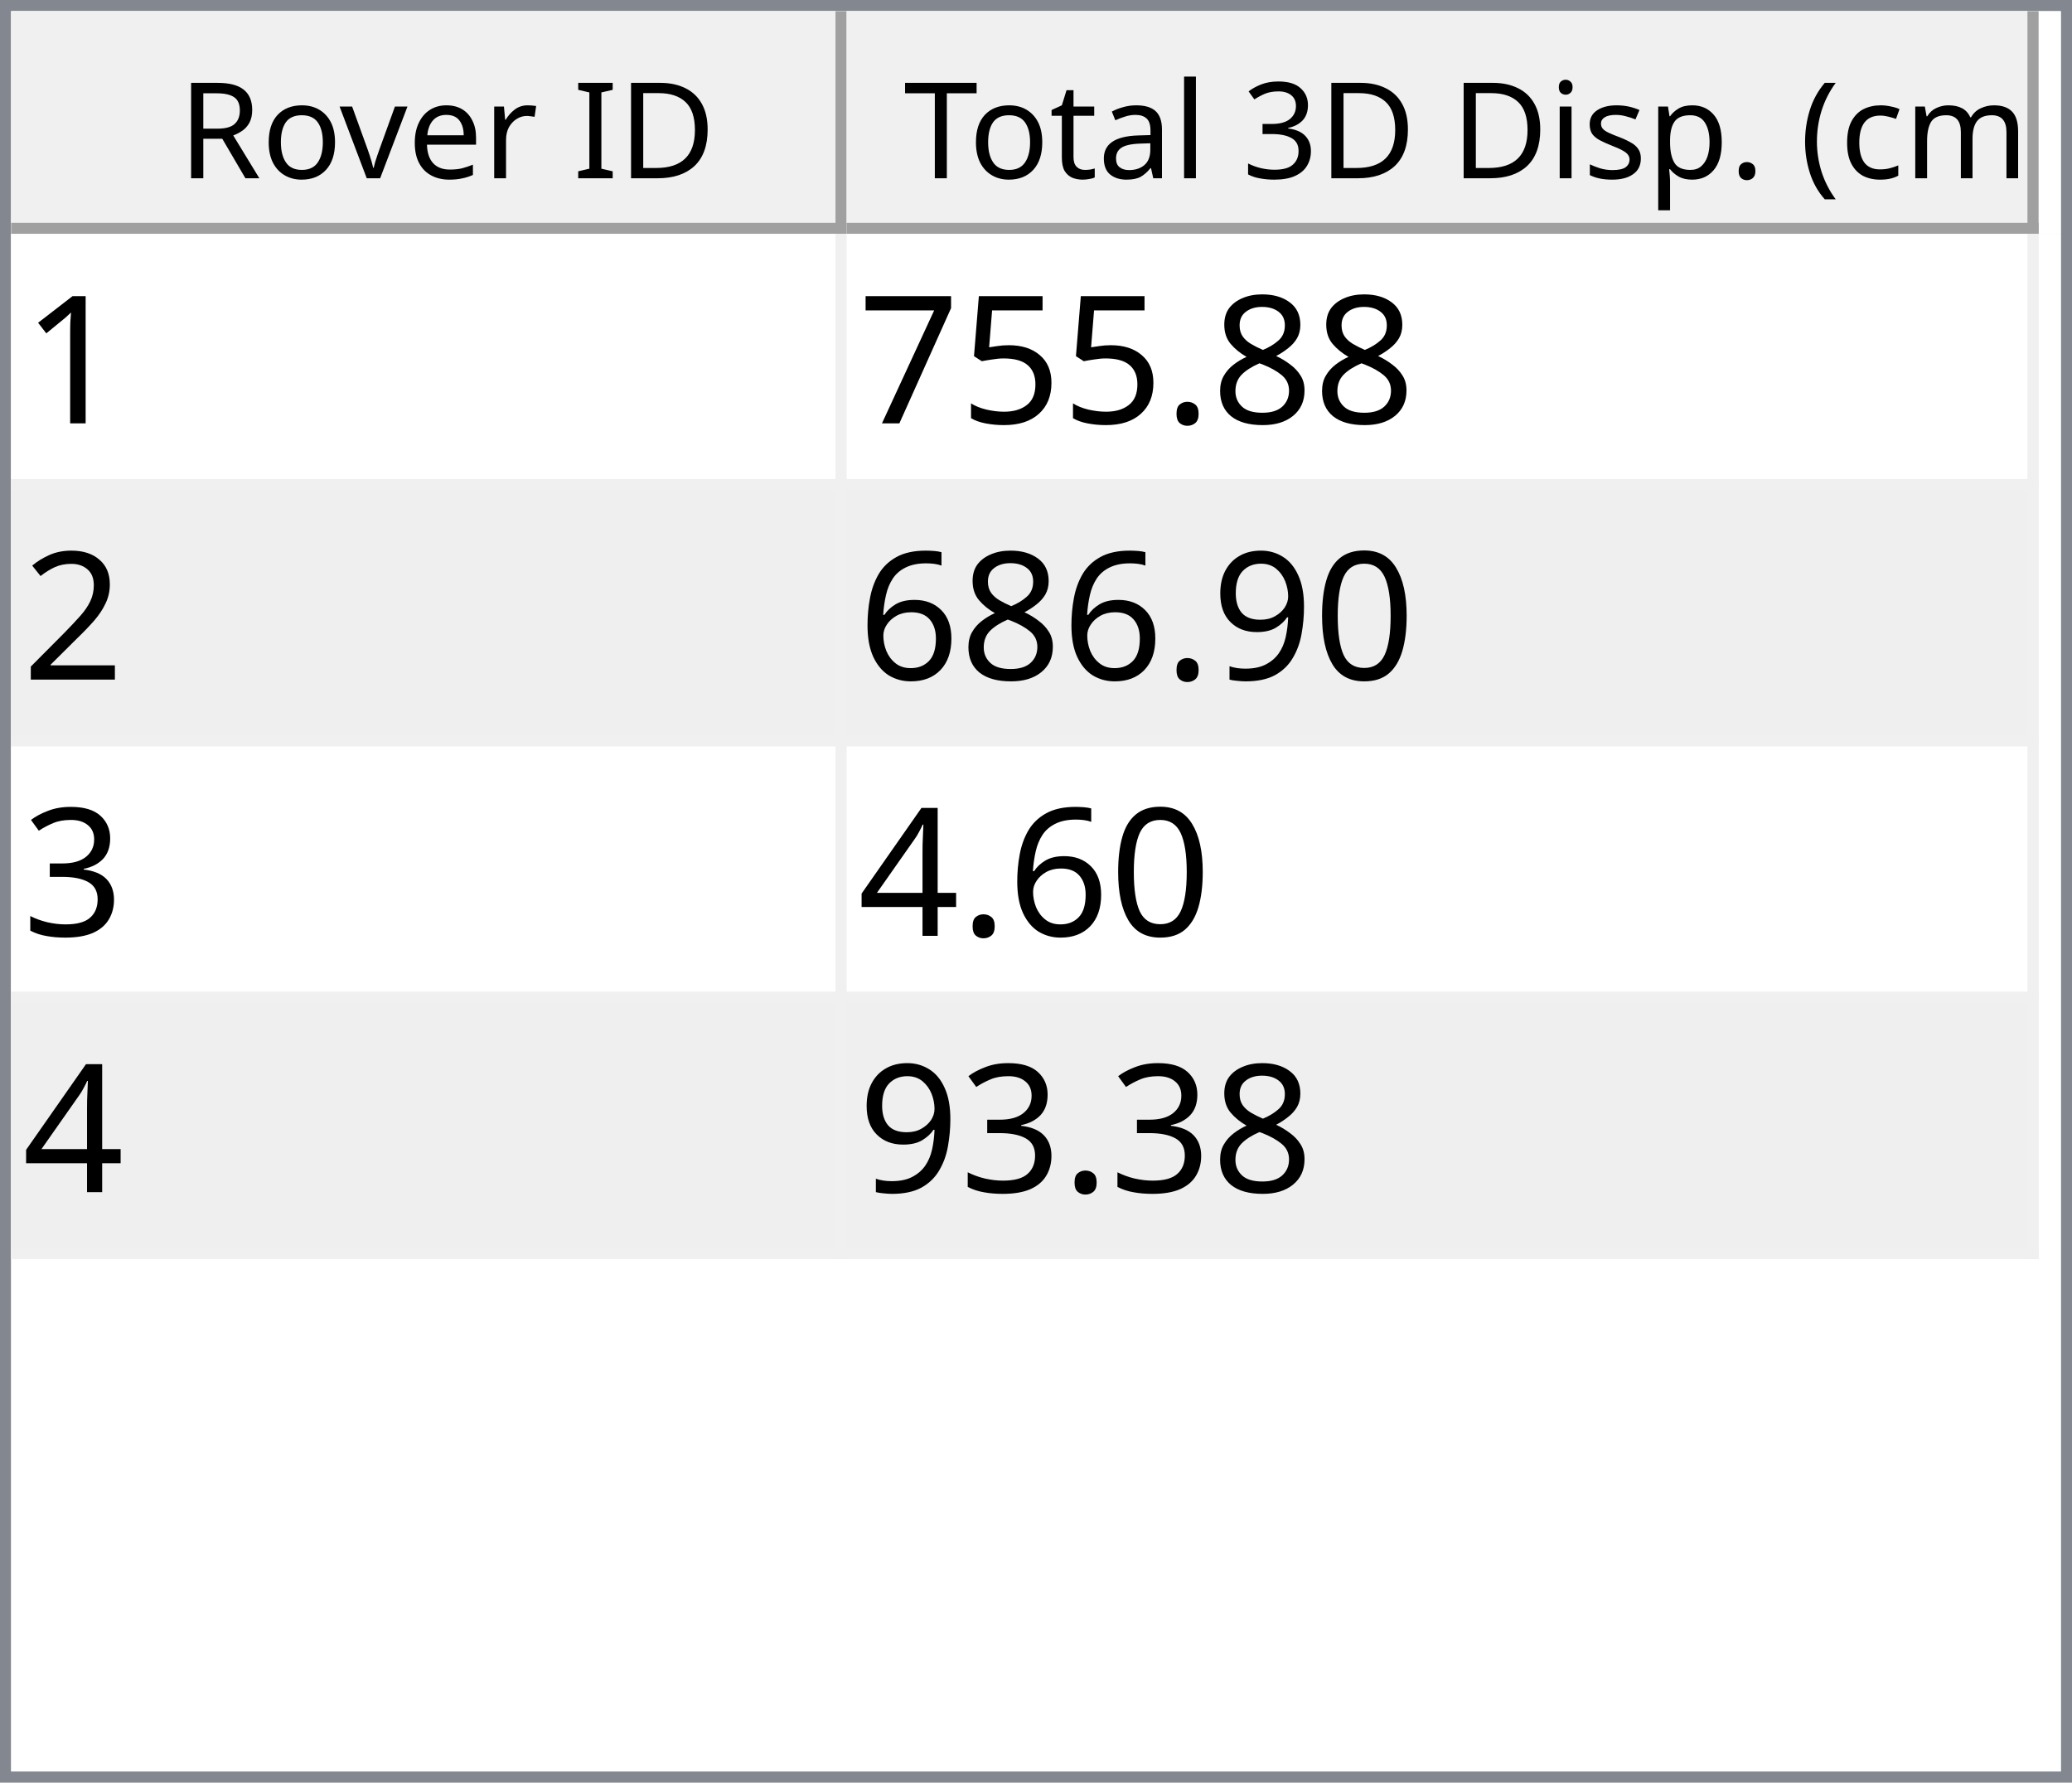
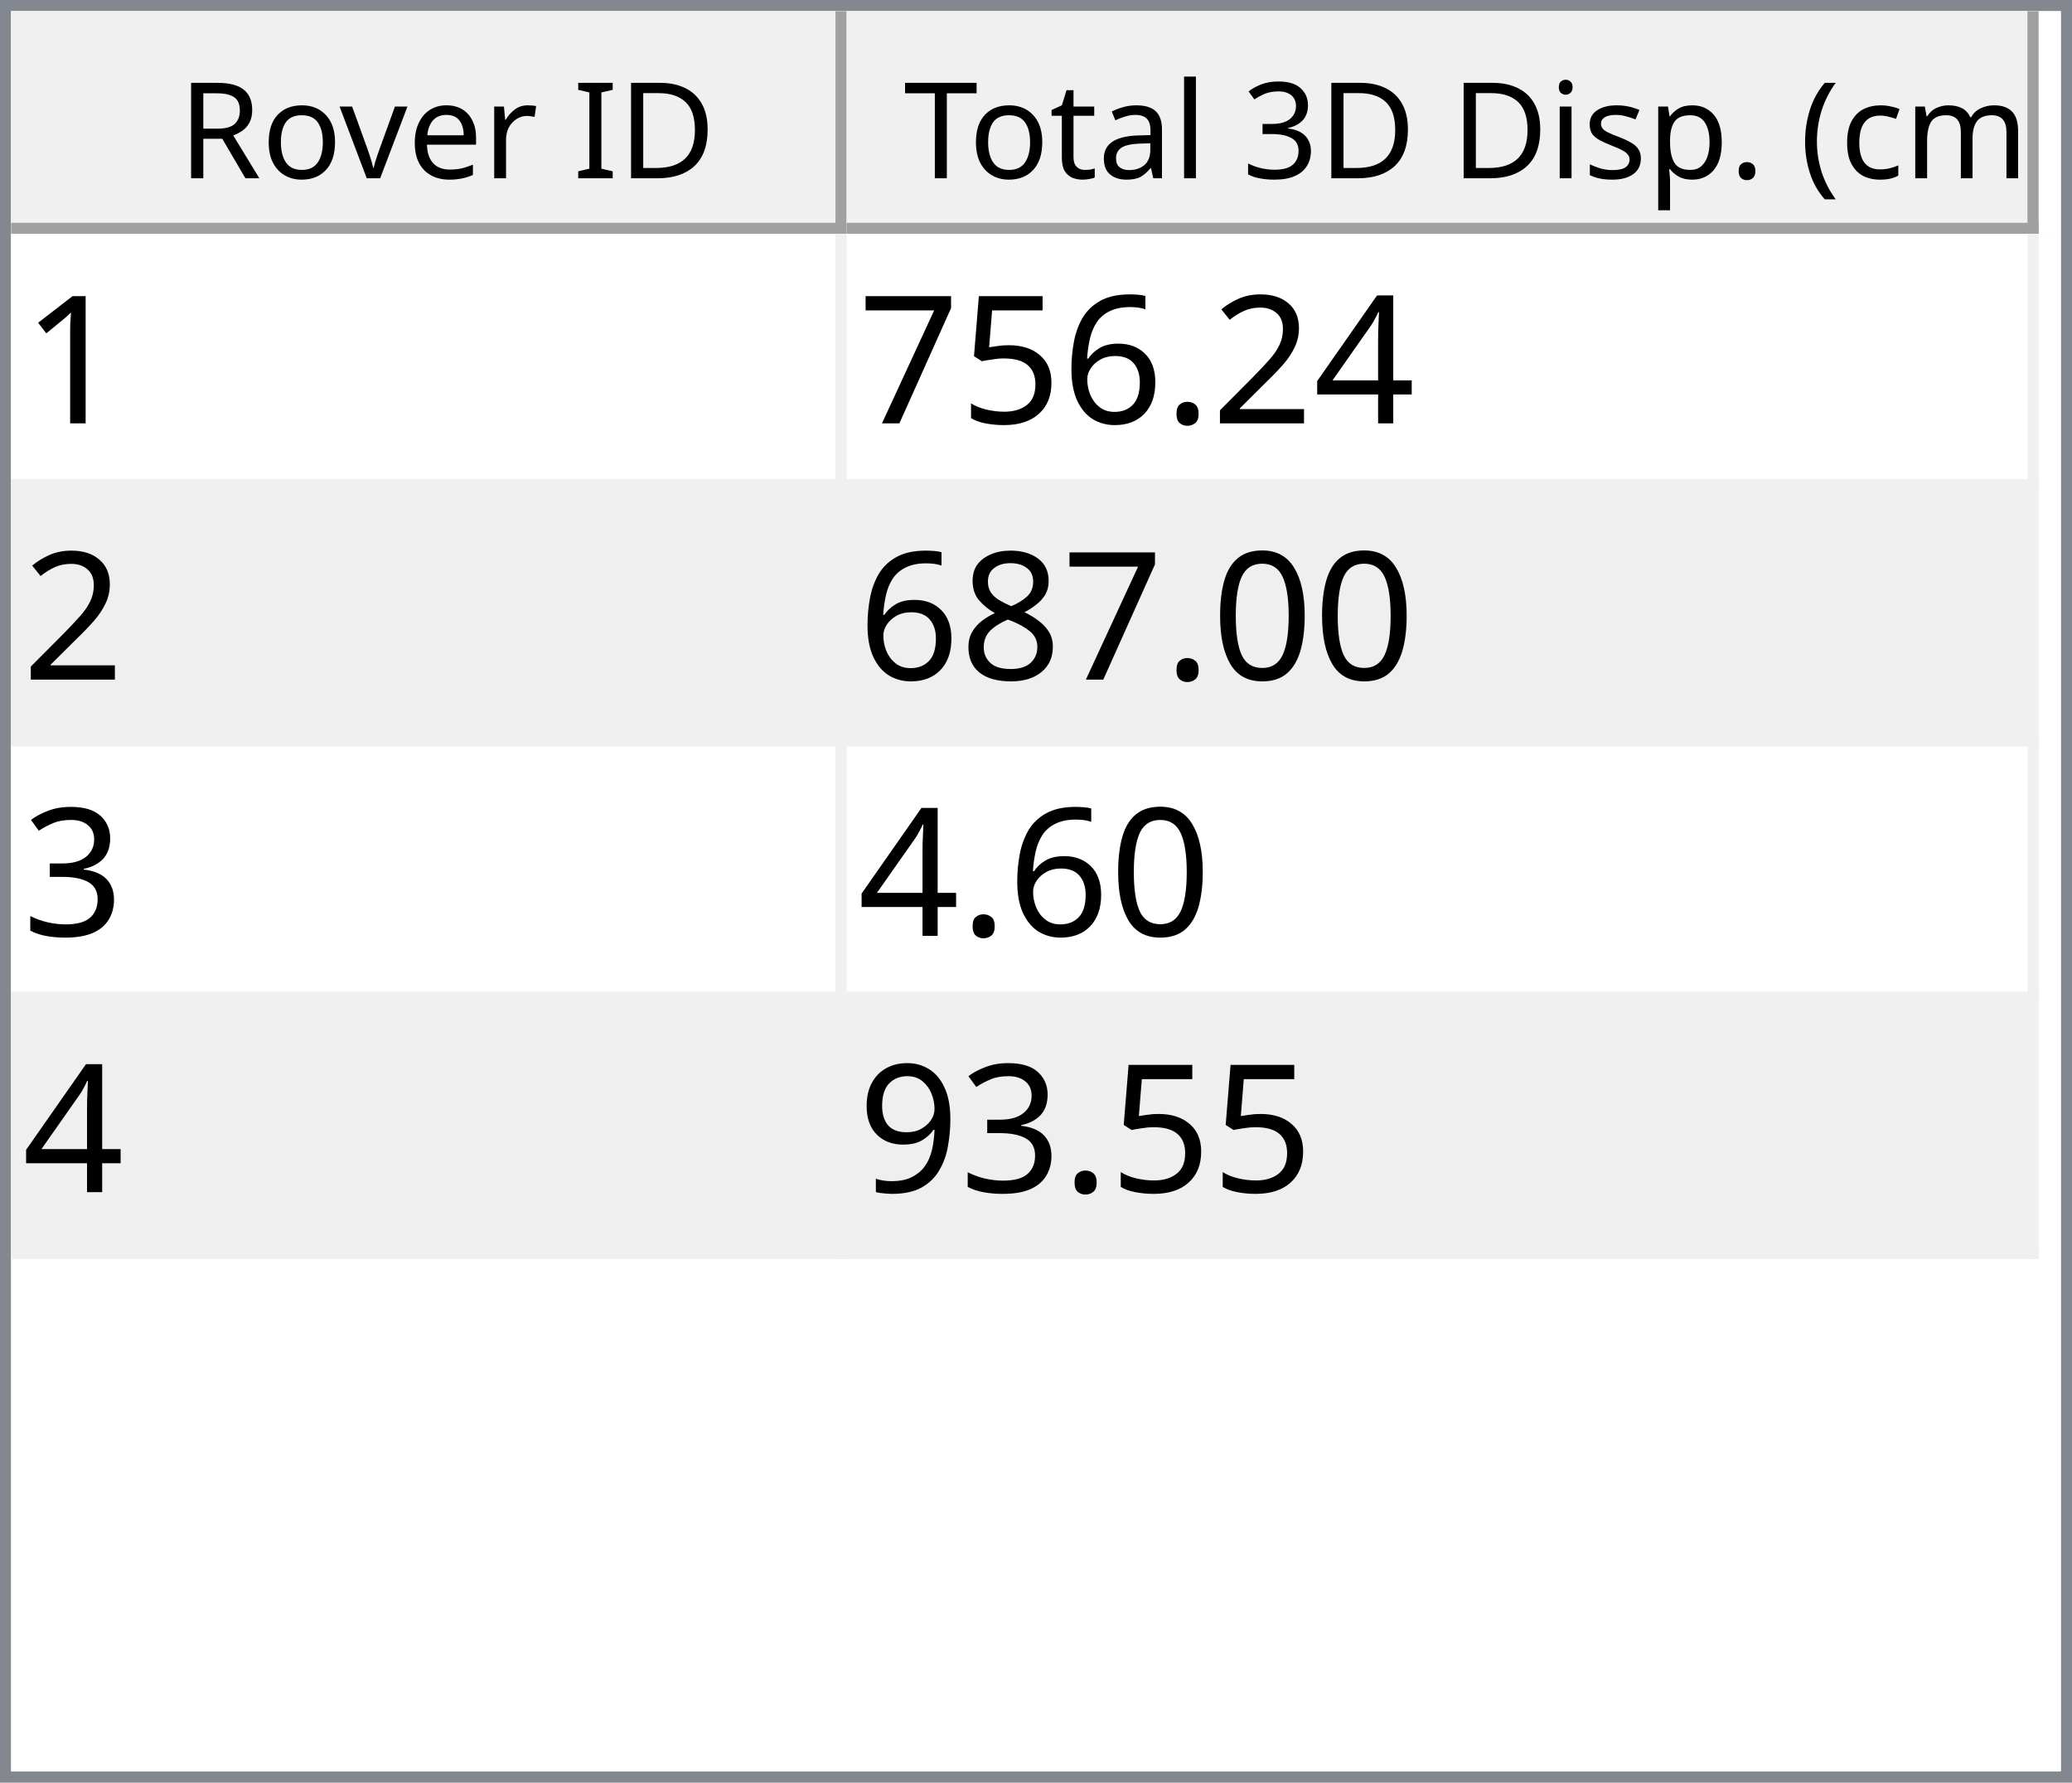
<svg xmlns="http://www.w3.org/2000/svg" style="fill-opacity:1; color-rendering:auto; color-interpolation:auto; text-rendering:auto; stroke:black; stroke-linecap:square; stroke-miterlimit:10; shape-rendering:auto; stroke-opacity:1; fill:black; stroke-dasharray:none; font-weight:normal; stroke-width:1; font-family:'Dialog'; font-style:normal; stroke-linejoin:miter; font-size:12px; stroke-dashoffset:0; image-rendering:auto;" width="186" height="160">
  <defs id="genericDefs" />
  <g>
    <defs id="defs1">
      <clipPath clipPathUnits="userSpaceOnUse" id="clipPath1">
        <path d="M0 0 L186 0 L186 160 L0 160 L0 0 Z" />
      </clipPath>
      <clipPath clipPathUnits="userSpaceOnUse" id="clipPath2">
        <path d="M0 0 L0 160 L186 160 L186 0 Z" />
      </clipPath>
      <clipPath clipPathUnits="userSpaceOnUse" id="clipPath3">
        <path d="M0 0 L0 20 L184 20 L184 0 Z" />
      </clipPath>
      <clipPath clipPathUnits="userSpaceOnUse" id="clipPath4">
        <path d="M0 0 L0 20 L75 20 L75 0 Z" />
      </clipPath>
      <clipPath clipPathUnits="userSpaceOnUse" id="clipPath5">
        <path d="M1 1 L1 19 L74 19 L74 1 Z" />
      </clipPath>
      <clipPath clipPathUnits="userSpaceOnUse" id="clipPath6">
        <path d="M0 0 L0 18 L73 18 L73 0 Z" />
      </clipPath>
      <clipPath clipPathUnits="userSpaceOnUse" id="clipPath7">
        <path d="M-0.5 -0.5 L-0.5 19.5 L74.5 19.5 L74.5 -0.5 Z" />
      </clipPath>
      <clipPath clipPathUnits="userSpaceOnUse" id="clipPath8">
        <path d="M0 0 L0 20 L107 20 L107 0 Z" />
      </clipPath>
      <clipPath clipPathUnits="userSpaceOnUse" id="clipPath9">
        <path d="M1 1 L1 19 L106 19 L106 1 Z" />
      </clipPath>
      <clipPath clipPathUnits="userSpaceOnUse" id="clipPath10">
        <path d="M0 0 L0 18 L105 18 L105 0 Z" />
      </clipPath>
      <clipPath clipPathUnits="userSpaceOnUse" id="clipPath11">
        <path d="M-0.5 -0.5 L-0.5 19.5 L106.5 19.5 L106.5 -0.5 Z" />
      </clipPath>
      <clipPath clipPathUnits="userSpaceOnUse" id="clipPath12">
        <path d="M0 0 L0 138 L184 138 L184 0 Z" />
      </clipPath>
      <clipPath clipPathUnits="userSpaceOnUse" id="clipPath13">
        <path d="M0 0 L0 92 L182 92 L182 0 Z" />
      </clipPath>
      <clipPath clipPathUnits="userSpaceOnUse" id="clipPath14">
        <path d="M-0.5 -0.5 L-0.5 91.5 L181.5 91.5 L181.5 -0.5 Z" />
      </clipPath>
      <clipPath clipPathUnits="userSpaceOnUse" id="clipPath15">
        <path d="M0 0 L0 22 L74 22 L74 0 Z" />
      </clipPath>
      <clipPath clipPathUnits="userSpaceOnUse" id="clipPath16">
        <path d="M0 0 L0 22 L106 22 L106 0 Z" />
      </clipPath>
      <font horiz-adv-x="64.551" id="font1">
        <font-face ascent="107.91" descent="25.098" units-per-em="100" style="font-style:normal; font-family:Segoe UI; font-weight:normal;" />
        <missing-glyph horiz-adv-x="64.551" d="M8.109 0 L8.109 68.266 L56.453 68.266 L56.453 0 L8.109 0 ZM15.328 7.234 L49.219 7.234 L49.219 61.031 L15.328 61.031 L15.328 7.234 Z" />
        <glyph unicode="D" horiz-adv-x="70.117" d="M9.188 0 L9.188 70.016 L28.516 70.016 Q65.531 70.016 65.531 35.891 Q65.531 19.672 55.25 9.836 Q44.969 0 27.734 0 L9.188 0 ZM17.391 62.594 L17.391 7.422 L27.828 7.422 Q41.609 7.422 49.273 14.797 Q56.938 22.172 56.938 35.688 Q56.938 62.594 28.328 62.594 L17.391 62.594 Z" />
        <glyph unicode="I" horiz-adv-x="26.611" d="M17.391 0 L9.188 0 L9.188 70.016 L17.391 70.016 L17.391 0 Z" />
        <glyph unicode=" " horiz-adv-x="27.393" d="" />
        <glyph unicode="r" horiz-adv-x="34.766" d="M34.188 41.891 Q32.078 43.5 28.125 43.5 Q23 43.5 19.555 38.672 Q16.109 33.844 16.109 25.484 L16.109 0 L8.109 0 L8.109 50 L16.109 50 L16.109 39.703 L16.312 39.703 Q18.016 44.969 21.531 47.922 Q25.047 50.875 29.391 50.875 Q32.516 50.875 34.188 50.203 L34.188 41.891 Z" />
        <glyph unicode="e" horiz-adv-x="52.295" d="M48.297 23 L12.984 23 Q13.188 14.656 17.484 10.109 Q21.781 5.562 29.297 5.562 Q37.75 5.562 44.828 11.141 L44.828 3.609 Q38.234 -1.172 27.391 -1.172 Q16.797 -1.172 10.742 5.641 Q4.688 12.453 4.688 24.812 Q4.688 36.469 11.305 43.82 Q17.922 51.172 27.734 51.172 Q37.547 51.172 42.922 44.828 Q48.297 38.484 48.297 27.203 L48.297 23 ZM40.094 29.781 Q40.047 36.719 36.75 40.578 Q33.453 44.438 27.594 44.438 Q21.922 44.438 17.969 40.383 Q14.016 36.328 13.094 29.781 L40.094 29.781 Z" />
        <glyph unicode="v" horiz-adv-x="47.9" d="M47.406 50 L27.484 0 L19.625 0 L0.688 50 L9.469 50 L22.172 13.672 Q23.578 9.672 23.922 6.688 L24.125 6.688 Q24.609 10.453 25.688 13.484 L38.969 50 L47.406 50 Z" />
        <glyph unicode="o" horiz-adv-x="58.594" d="M29 -1.172 Q17.922 -1.172 11.305 5.836 Q4.688 12.844 4.688 24.422 Q4.688 37.016 11.57 44.094 Q18.453 51.172 30.172 51.172 Q41.359 51.172 47.633 44.289 Q53.906 37.406 53.906 25.203 Q53.906 13.234 47.141 6.031 Q40.375 -1.172 29 -1.172 ZM29.594 44.438 Q21.875 44.438 17.383 39.188 Q12.891 33.938 12.891 24.703 Q12.891 15.828 17.43 10.695 Q21.969 5.562 29.594 5.562 Q37.359 5.562 41.531 10.594 Q45.703 15.625 45.703 24.906 Q45.703 34.281 41.531 39.359 Q37.359 44.438 29.594 44.438 Z" />
        <glyph unicode="R" horiz-adv-x="59.814" d="M59.375 0 L49.609 0 L37.891 19.625 Q36.281 22.359 34.766 24.289 Q33.25 26.219 31.664 27.438 Q30.078 28.656 28.25 29.219 Q26.422 29.781 24.125 29.781 L17.391 29.781 L17.391 0 L9.188 0 L9.188 70.016 L30.078 70.016 Q34.672 70.016 38.555 68.867 Q42.438 67.719 45.289 65.375 Q48.141 63.031 49.758 59.547 Q51.375 56.062 51.375 51.375 Q51.375 47.703 50.273 44.656 Q49.172 41.609 47.148 39.211 Q45.125 36.812 42.266 35.133 Q39.406 33.453 35.844 32.516 L35.844 32.328 Q37.594 31.547 38.891 30.547 Q40.188 29.547 41.359 28.18 Q42.531 26.812 43.68 25.078 Q44.828 23.344 46.234 21.047 L59.375 0 ZM17.391 62.594 L17.391 37.203 L28.516 37.203 Q31.594 37.203 34.203 38.133 Q36.812 39.062 38.719 40.797 Q40.625 42.531 41.703 45.047 Q42.781 47.562 42.781 50.688 Q42.781 56.297 39.141 59.445 Q35.5 62.594 28.609 62.594 L17.391 62.594 Z" />
        <glyph unicode=")" horiz-adv-x="30.176" d="M8.297 -15.922 L1.172 -15.922 Q16.406 2.344 16.406 26.812 Q16.406 51.469 1.078 70.016 L8.297 70.016 Q23.531 52.156 23.531 26.703 Q23.531 1.375 8.297 -15.922 Z" />
        <glyph unicode="m" horiz-adv-x="86.133" d="M79.109 0 L71.094 0 L71.094 28.719 Q71.094 37.016 68.531 40.727 Q65.969 44.438 59.906 44.438 Q54.781 44.438 51.195 39.75 Q47.609 35.062 47.609 28.516 L47.609 0 L39.594 0 L39.594 29.688 Q39.594 44.438 28.219 44.438 Q22.953 44.438 19.531 40.016 Q16.109 35.594 16.109 28.516 L16.109 0 L8.109 0 L8.109 50 L16.109 50 L16.109 42.094 L16.312 42.094 Q21.625 51.172 31.844 51.172 Q36.969 51.172 40.773 48.312 Q44.578 45.453 46 40.828 Q51.562 51.172 62.594 51.172 Q79.109 51.172 79.109 30.812 L79.109 0 Z" />
        <glyph unicode="c" horiz-adv-x="46.191" d="M42.188 2.297 Q36.422 -1.172 28.516 -1.172 Q17.828 -1.172 11.258 5.789 Q4.688 12.75 4.688 23.828 Q4.688 36.188 11.766 43.68 Q18.844 51.172 30.672 51.172 Q37.25 51.172 42.281 48.734 L42.281 40.531 Q36.719 44.438 30.375 44.438 Q22.703 44.438 17.797 38.945 Q12.891 33.453 12.891 24.516 Q12.891 15.719 17.508 10.641 Q22.125 5.562 29.891 5.562 Q36.422 5.562 42.188 9.906 L42.188 2.297 Z" />
        <glyph unicode="(" horiz-adv-x="30.176" d="M29.109 -15.922 L21.969 -15.922 Q6.844 1.375 6.844 26.703 Q6.844 52.156 21.969 70.016 L29.203 70.016 Q13.875 51.469 13.875 26.812 Q13.875 2.344 29.109 -15.922 Z" />
        <glyph unicode="." horiz-adv-x="21.68" d="M10.891 -1.078 Q8.641 -1.078 7.055 0.539 Q5.469 2.156 5.469 4.391 Q5.469 6.641 7.055 8.273 Q8.641 9.906 10.891 9.906 Q13.188 9.906 14.797 8.273 Q16.406 6.641 16.406 4.391 Q16.406 2.156 14.797 0.539 Q13.188 -1.078 10.891 -1.078 Z" />
        <glyph unicode="p" horiz-adv-x="58.789" d="M16.312 7.234 L16.109 7.234 L16.109 -23 L8.109 -23 L8.109 50 L16.109 50 L16.109 41.219 L16.312 41.219 Q22.219 51.172 33.594 51.172 Q43.266 51.172 48.688 44.461 Q54.109 37.75 54.109 26.469 Q54.109 13.922 48 6.375 Q41.891 -1.172 31.297 -1.172 Q21.578 -1.172 16.312 7.234 ZM16.109 27.391 L16.109 20.406 Q16.109 14.203 20.141 9.883 Q24.172 5.562 30.375 5.562 Q37.641 5.562 41.773 11.133 Q45.906 16.703 45.906 26.609 Q45.906 34.969 42.047 39.703 Q38.188 44.438 31.594 44.438 Q24.609 44.438 20.359 39.578 Q16.109 34.719 16.109 27.391 Z" />
        <glyph unicode="s" horiz-adv-x="42.432" d="M5.078 1.812 L5.078 10.406 Q11.625 5.562 19.484 5.562 Q30.031 5.562 30.031 12.594 Q30.031 14.594 29.125 15.992 Q28.219 17.391 26.68 18.461 Q25.141 19.531 23.07 20.383 Q21 21.234 18.609 22.172 Q15.281 23.484 12.766 24.828 Q10.25 26.172 8.57 27.859 Q6.891 29.547 6.031 31.695 Q5.172 33.844 5.172 36.719 Q5.172 40.234 6.789 42.945 Q8.406 45.656 11.086 47.484 Q13.766 49.312 17.211 50.242 Q20.656 51.172 24.312 51.172 Q30.812 51.172 35.938 48.922 L35.938 40.828 Q30.422 44.438 23.25 44.438 Q21 44.438 19.195 43.922 Q17.391 43.406 16.094 42.477 Q14.797 41.547 14.086 40.258 Q13.375 38.969 13.375 37.406 Q13.375 35.453 14.086 34.133 Q14.797 32.812 16.164 31.789 Q17.531 30.766 19.484 29.938 Q21.438 29.109 23.922 28.125 Q27.25 26.859 29.883 25.516 Q32.516 24.172 34.375 22.484 Q36.234 20.797 37.234 18.602 Q38.234 16.406 38.234 13.375 Q38.234 9.672 36.602 6.938 Q34.969 4.203 32.234 2.398 Q29.5 0.594 25.93 -0.289 Q22.359 -1.172 18.453 -1.172 Q10.75 -1.172 5.078 1.812 Z" />
        <glyph unicode="i" horiz-adv-x="24.219" d="M12.203 62.703 Q10.062 62.703 8.547 64.164 Q7.031 65.625 7.031 67.875 Q7.031 70.125 8.547 71.609 Q10.062 73.094 12.203 73.094 Q14.406 73.094 15.945 71.609 Q17.484 70.125 17.484 67.875 Q17.484 65.719 15.945 64.211 Q14.406 62.703 12.203 62.703 ZM16.109 0 L8.109 0 L8.109 50 L16.109 50 L16.109 0 Z" />
        <glyph unicode="3" horiz-adv-x="53.906" d="M46.531 19.828 Q46.531 15.094 44.75 11.211 Q42.969 7.328 39.719 4.57 Q36.469 1.812 31.93 0.297 Q27.391 -1.219 21.922 -1.219 Q11.922 -1.219 6 2.594 L6 11.188 Q13.094 5.609 22.219 5.609 Q25.875 5.609 28.828 6.539 Q31.781 7.469 33.906 9.227 Q36.031 10.984 37.18 13.477 Q38.328 15.969 38.328 19.094 Q38.328 32.812 18.797 32.812 L12.984 32.812 L12.984 39.594 L18.5 39.594 Q35.797 39.594 35.797 52.484 Q35.797 64.406 22.609 64.406 Q15.188 64.406 8.688 59.422 L8.688 67.188 Q15.375 71.188 24.609 71.188 Q29 71.188 32.57 69.969 Q36.141 68.75 38.68 66.555 Q41.219 64.359 42.609 61.281 Q44 58.203 44 54.5 Q44 40.672 30.031 36.719 L30.031 36.531 Q33.594 36.141 36.625 34.797 Q39.656 33.453 41.852 31.305 Q44.047 29.156 45.289 26.25 Q46.531 23.344 46.531 19.828 Z" />
        <glyph unicode="l" horiz-adv-x="24.219" d="M16.109 0 L8.109 0 L8.109 74.031 L16.109 74.031 L16.109 0 Z" />
        <glyph unicode="a" horiz-adv-x="50.879" d="M43.891 0 L35.891 0 L35.891 7.812 L35.688 7.812 Q30.469 -1.172 20.312 -1.172 Q12.844 -1.172 8.617 2.781 Q4.391 6.734 4.391 13.281 Q4.391 27.297 20.906 29.594 L35.891 31.688 Q35.891 44.438 25.594 44.438 Q16.547 44.438 9.281 38.281 L9.281 46.484 Q16.656 51.172 26.266 51.172 Q43.891 51.172 43.891 32.516 L43.891 0 ZM35.891 25.297 L23.828 23.641 Q18.266 22.859 15.43 20.875 Q12.594 18.891 12.594 13.875 Q12.594 10.203 15.211 7.883 Q17.828 5.562 22.172 5.562 Q28.125 5.562 32.008 9.742 Q35.891 13.922 35.891 20.312 L35.891 25.297 Z" />
        <glyph unicode="t" horiz-adv-x="33.887" d="M31.297 0.484 Q28.469 -1.078 23.828 -1.078 Q10.688 -1.078 10.688 13.578 L10.688 43.172 L2.094 43.172 L2.094 50 L10.688 50 L10.688 62.203 L18.703 64.797 L18.703 50 L31.297 50 L31.297 43.172 L18.703 43.172 L18.703 14.984 Q18.703 9.969 20.414 7.82 Q22.125 5.672 26.078 5.672 Q29.109 5.672 31.297 7.328 L31.297 0.484 Z" />
        <glyph unicode="T" horiz-adv-x="52.393" d="M50.594 62.594 L30.375 62.594 L30.375 0 L22.172 0 L22.172 62.594 L2 62.594 L2 70.016 L50.594 70.016 L50.594 62.594 Z" />
      </font>
      <font horiz-adv-x="75.0" id="font2">
        <font-face ascent="100.537" descent="21.973" units-per-em="100" style="font-style:normal; font-family:sans-serif; font-weight:normal;" />
        <missing-glyph horiz-adv-x="75.0" d="M12.5 0 L12.5 62.5 L62.5 62.5 L62.5 0 L12.5 0 ZM14.062 1.562 L60.938 1.562 L60.938 60.938 L14.062 60.938 L14.062 1.562 Z" />
        <glyph unicode="1" horiz-adv-x="55.615" d="M37.25 0 L28.469 0 L28.469 56 Q25.297 52.984 20.141 49.953 Q14.984 46.922 10.891 45.406 L10.891 53.906 Q18.266 57.375 23.781 62.305 Q29.297 67.234 31.594 71.875 L37.25 71.875 L37.25 0 Z" />
-         <glyph unicode="8" horiz-adv-x="55.615" d="M17.672 38.812 Q12.203 40.828 9.57 44.539 Q6.938 48.25 6.938 53.422 Q6.938 61.234 12.555 66.555 Q18.172 71.875 27.484 71.875 Q36.859 71.875 42.578 66.43 Q48.297 60.984 48.297 53.172 Q48.297 48.188 45.68 44.508 Q43.062 40.828 37.75 38.812 Q44.344 36.672 47.781 31.883 Q51.219 27.094 51.219 20.453 Q51.219 11.281 44.727 5.031 Q38.234 -1.219 27.641 -1.219 Q17.047 -1.219 10.547 5.055 Q4.047 11.328 4.047 20.703 Q4.047 27.688 7.594 32.398 Q11.141 37.109 17.672 38.812 ZM15.922 53.719 Q15.922 48.641 19.195 45.414 Q22.469 42.188 27.688 42.188 Q32.766 42.188 36.016 45.383 Q39.266 48.578 39.266 53.219 Q39.266 58.062 35.914 61.359 Q32.562 64.656 27.594 64.656 Q22.562 64.656 19.242 61.43 Q15.922 58.203 15.922 53.719 ZM13.094 20.656 Q13.094 16.891 14.875 13.375 Q16.656 9.859 20.172 7.93 Q23.688 6 27.734 6 Q34.031 6 38.133 10.055 Q42.234 14.109 42.234 20.359 Q42.234 26.703 38.016 30.859 Q33.797 35.016 27.438 35.016 Q21.234 35.016 17.164 30.914 Q13.094 26.812 13.094 20.656 Z" />
+         <glyph unicode="4" horiz-adv-x="55.615" d="M32.328 0 L32.328 17.141 L1.266 17.141 L1.266 25.203 L33.938 71.578 L41.109 71.578 L41.109 25.203 L50.781 25.203 L50.781 17.141 L41.109 17.141 L41.109 0 L32.328 0 ZM32.328 25.203 L32.328 57.469 L9.906 25.203 L32.328 25.203 Z" />
+         <glyph unicode="2" horiz-adv-x="55.615" d="M50.344 8.453 L50.344 0 L3.031 0 Q2.938 3.172 4.047 6.109 Q5.859 10.938 9.836 15.625 Q13.812 20.312 21.344 26.469 Q33.016 36.031 37.117 41.625 Q41.219 47.219 41.219 52.203 Q41.219 57.422 37.477 61.008 Q33.734 64.594 27.734 64.594 Q21.391 64.594 17.578 60.789 Q13.766 56.984 13.719 50.25 L4.688 51.172 Q5.609 61.281 11.664 66.578 Q17.719 71.875 27.938 71.875 Q38.234 71.875 44.242 66.164 Q50.25 60.453 50.25 52 Q50.25 47.703 48.492 43.555 Q46.734 39.406 42.656 34.812 Q38.578 30.219 29.109 22.219 Q21.188 15.578 18.945 13.211 Q16.703 10.844 15.234 8.453 L50.344 8.453 Z" />
        <glyph unicode="." horiz-adv-x="27.783" d="M9.078 0 L9.078 10.016 L19.094 10.016 L19.094 0 L9.078 0 Z" />
+         <glyph unicode="6" horiz-adv-x="55.615" d="M49.75 54.047 L41.016 53.375 Q39.844 58.547 37.703 60.891 Q34.125 64.656 28.906 64.656 Q24.703 64.656 21.531 62.312 Q17.391 59.281 14.992 53.469 Q12.594 47.656 12.5 36.922 Q15.672 41.75 20.266 44.094 Q24.859 46.438 29.891 46.438 Q38.672 46.438 44.852 39.969 Q51.031 33.5 51.031 23.25 Q51.031 16.5 48.125 10.719 Q45.219 4.938 40.141 1.859 Q35.062 -1.219 28.609 -1.219 Q17.625 -1.219 10.695 6.859 Q3.766 14.938 3.766 33.5 Q3.766 54.25 11.422 63.672 Q18.109 71.875 29.438 71.875 Q37.891 71.875 43.289 67.141 Q48.688 62.406 49.75 54.047 ZM13.875 23.188 Q13.875 18.656 15.797 14.508 Q17.719 10.359 21.188 8.18 Q24.656 6 28.469 6 Q34.031 6 38.039 10.492 Q42.047 14.984 42.047 22.703 Q42.047 30.125 38.086 34.398 Q34.125 38.672 28.125 38.672 Q22.172 38.672 18.023 34.398 Q13.875 30.125 13.875 23.188 Z" />
        <glyph unicode="5" horiz-adv-x="55.615" d="M4.156 18.75 L13.375 19.531 Q14.406 12.797 18.141 9.398 Q21.875 6 27.156 6 Q33.5 6 37.891 10.789 Q42.281 15.578 42.281 23.484 Q42.281 31 38.062 35.352 Q33.844 39.703 27 39.703 Q22.75 39.703 19.336 37.773 Q15.922 35.844 13.969 32.766 L5.719 33.844 L12.641 70.609 L48.25 70.609 L48.25 62.203 L19.672 62.203 L15.828 42.969 Q22.266 47.469 29.344 47.469 Q38.719 47.469 45.164 40.969 Q51.609 34.469 51.609 24.266 Q51.609 14.547 45.953 7.469 Q39.062 -1.219 27.156 -1.219 Q17.391 -1.219 11.211 4.25 Q5.031 9.719 4.156 18.75 Z" />
        <glyph unicode="7" horiz-adv-x="55.615" d="M4.734 62.203 L4.734 70.656 L51.078 70.656 L51.078 63.812 Q44.234 56.547 37.523 44.484 Q30.812 32.422 27.156 19.672 Q24.516 10.688 23.781 0 L14.75 0 Q14.891 8.453 18.062 20.414 Q21.234 32.375 27.172 43.484 Q33.109 54.594 39.797 62.203 L4.734 62.203 Z" />
-         <glyph unicode="2" horiz-adv-x="55.615" d="M50.344 8.453 L50.344 0 L3.031 0 Q2.938 3.172 4.047 6.109 Q5.859 10.938 9.836 15.625 Q13.812 20.312 21.344 26.469 Q33.016 36.031 37.117 41.625 Q41.219 47.219 41.219 52.203 Q41.219 57.422 37.477 61.008 Q33.734 64.594 27.734 64.594 Q21.391 64.594 17.578 60.789 Q13.766 56.984 13.719 50.25 L4.688 51.172 Q5.609 61.281 11.664 66.578 Q17.719 71.875 27.938 71.875 Q38.234 71.875 44.242 66.164 Q50.25 60.453 50.25 52 Q50.25 47.703 48.492 43.555 Q46.734 39.406 42.656 34.812 Q38.578 30.219 29.109 22.219 Q21.188 15.578 18.945 13.211 Q16.703 10.844 15.234 8.453 L50.344 8.453 Z" />
        <glyph unicode="0" horiz-adv-x="55.615" d="M4.156 35.297 Q4.156 48 6.766 55.742 Q9.375 63.484 14.523 67.68 Q19.672 71.875 27.484 71.875 Q33.25 71.875 37.594 69.555 Q41.938 67.234 44.773 62.867 Q47.609 58.5 49.219 52.227 Q50.828 45.953 50.828 35.297 Q50.828 22.703 48.242 14.969 Q45.656 7.234 40.508 3.008 Q35.359 -1.219 27.484 -1.219 Q17.141 -1.219 11.234 6.203 Q4.156 15.141 4.156 35.297 ZM13.188 35.297 Q13.188 17.672 17.312 11.836 Q21.438 6 27.484 6 Q33.547 6 37.672 11.859 Q41.797 17.719 41.797 35.297 Q41.797 52.984 37.672 58.789 Q33.547 64.594 27.391 64.594 Q21.344 64.594 17.719 59.469 Q13.188 52.938 13.188 35.297 Z" />
+         <glyph unicode="8" horiz-adv-x="55.615" d="M17.672 38.812 Q12.203 40.828 9.57 44.539 Q6.938 48.25 6.938 53.422 Q6.938 61.234 12.555 66.555 Q18.172 71.875 27.484 71.875 Q36.859 71.875 42.578 66.43 Q48.297 60.984 48.297 53.172 Q48.297 48.188 45.68 44.508 Q43.062 40.828 37.75 38.812 Q44.344 36.672 47.781 31.883 Q51.219 27.094 51.219 20.453 Q51.219 11.281 44.727 5.031 Q38.234 -1.219 27.641 -1.219 Q17.047 -1.219 10.547 5.055 Q4.047 11.328 4.047 20.703 Q4.047 27.688 7.594 32.398 Q11.141 37.109 17.672 38.812 ZM15.922 53.719 Q15.922 48.641 19.195 45.414 Q22.469 42.188 27.688 42.188 Q32.766 42.188 36.016 45.383 Q39.266 48.578 39.266 53.219 Q39.266 58.062 35.914 61.359 Q32.562 64.656 27.594 64.656 Q22.562 64.656 19.242 61.43 Q15.922 58.203 15.922 53.719 ZM13.094 20.656 Q13.094 16.891 14.875 13.375 Q16.656 9.859 20.172 7.93 Q23.688 6 27.734 6 Q34.031 6 38.133 10.055 Q42.234 14.109 42.234 20.359 Q42.234 26.703 38.016 30.859 Q33.797 35.016 27.438 35.016 Q21.234 35.016 17.164 30.914 Q13.094 26.812 13.094 20.656 Z" />
+         <glyph unicode="3" horiz-adv-x="55.615" d="M4.203 18.891 L12.984 20.062 Q14.5 12.594 18.141 9.297 Q21.781 6 27 6 Q33.203 6 37.477 10.297 Q41.75 14.594 41.75 20.953 Q41.75 27 37.797 30.93 Q33.844 34.859 27.734 34.859 Q25.25 34.859 21.531 33.891 L22.516 41.609 Q23.391 41.5 23.922 41.5 Q29.547 41.5 34.039 44.43 Q38.531 47.359 38.531 53.469 Q38.531 58.297 35.258 61.477 Q31.984 64.656 26.812 64.656 Q21.688 64.656 18.266 61.43 Q14.844 58.203 13.875 51.766 L5.078 53.328 Q6.688 62.156 12.398 67.016 Q18.109 71.875 26.609 71.875 Q32.469 71.875 37.398 69.359 Q42.328 66.844 44.945 62.5 Q47.562 58.156 47.562 53.266 Q47.562 48.641 45.07 44.828 Q42.578 41.016 37.703 38.766 Q44.047 37.312 47.562 32.695 Q51.078 28.078 51.078 21.141 Q51.078 11.766 44.242 5.25 Q37.406 -1.266 26.953 -1.266 Q17.531 -1.266 11.305 4.352 Q5.078 9.969 4.203 18.891 Z" />
        <glyph unicode="9" horiz-adv-x="55.615" d="M5.469 16.547 L13.922 17.328 Q14.984 11.375 18.016 8.688 Q21.047 6 25.781 6 Q29.828 6 32.883 7.859 Q35.938 9.719 37.891 12.82 Q39.844 15.922 41.164 21.195 Q42.484 26.469 42.484 31.938 Q42.484 32.516 42.438 33.688 Q39.797 29.5 35.234 26.883 Q30.672 24.266 25.344 24.266 Q16.453 24.266 10.305 30.711 Q4.156 37.156 4.156 47.703 Q4.156 58.594 10.578 65.234 Q17 71.875 26.656 71.875 Q33.641 71.875 39.43 68.117 Q45.219 64.359 48.219 57.398 Q51.219 50.438 51.219 37.25 Q51.219 23.531 48.242 15.406 Q45.266 7.281 39.383 3.031 Q33.5 -1.219 25.594 -1.219 Q17.188 -1.219 11.867 3.445 Q6.547 8.109 5.469 16.547 ZM41.453 48.141 Q41.453 55.719 37.43 60.156 Q33.406 64.594 27.734 64.594 Q21.875 64.594 17.531 59.812 Q13.188 55.031 13.188 47.406 Q13.188 40.578 17.312 36.305 Q21.438 32.031 27.484 32.031 Q33.594 32.031 37.523 36.305 Q41.453 40.578 41.453 48.141 Z" />
-         <glyph unicode="6" horiz-adv-x="55.615" d="M49.75 54.047 L41.016 53.375 Q39.844 58.547 37.703 60.891 Q34.125 64.656 28.906 64.656 Q24.703 64.656 21.531 62.312 Q17.391 59.281 14.992 53.469 Q12.594 47.656 12.5 36.922 Q15.672 41.75 20.266 44.094 Q24.859 46.438 29.891 46.438 Q38.672 46.438 44.852 39.969 Q51.031 33.5 51.031 23.25 Q51.031 16.5 48.125 10.719 Q45.219 4.938 40.141 1.859 Q35.062 -1.219 28.609 -1.219 Q17.625 -1.219 10.695 6.859 Q3.766 14.938 3.766 33.5 Q3.766 54.25 11.422 63.672 Q18.109 71.875 29.438 71.875 Q37.891 71.875 43.289 67.141 Q48.688 62.406 49.75 54.047 ZM13.875 23.188 Q13.875 18.656 15.797 14.508 Q17.719 10.359 21.188 8.18 Q24.656 6 28.469 6 Q34.031 6 38.039 10.492 Q42.047 14.984 42.047 22.703 Q42.047 30.125 38.086 34.398 Q34.125 38.672 28.125 38.672 Q22.172 38.672 18.023 34.398 Q13.875 30.125 13.875 23.188 Z" />
-         <glyph unicode="3" horiz-adv-x="55.615" d="M4.203 18.891 L12.984 20.062 Q14.5 12.594 18.141 9.297 Q21.781 6 27 6 Q33.203 6 37.477 10.297 Q41.75 14.594 41.75 20.953 Q41.75 27 37.797 30.93 Q33.844 34.859 27.734 34.859 Q25.25 34.859 21.531 33.891 L22.516 41.609 Q23.391 41.5 23.922 41.5 Q29.547 41.5 34.039 44.43 Q38.531 47.359 38.531 53.469 Q38.531 58.297 35.258 61.477 Q31.984 64.656 26.812 64.656 Q21.688 64.656 18.266 61.43 Q14.844 58.203 13.875 51.766 L5.078 53.328 Q6.688 62.156 12.398 67.016 Q18.109 71.875 26.609 71.875 Q32.469 71.875 37.398 69.359 Q42.328 66.844 44.945 62.5 Q47.562 58.156 47.562 53.266 Q47.562 48.641 45.07 44.828 Q42.578 41.016 37.703 38.766 Q44.047 37.312 47.562 32.695 Q51.078 28.078 51.078 21.141 Q51.078 11.766 44.242 5.25 Q37.406 -1.266 26.953 -1.266 Q17.531 -1.266 11.305 4.352 Q5.078 9.969 4.203 18.891 Z" />
-         <glyph unicode="4" horiz-adv-x="55.615" d="M32.328 0 L32.328 17.141 L1.266 17.141 L1.266 25.203 L33.938 71.578 L41.109 71.578 L41.109 25.203 L50.781 25.203 L50.781 17.141 L41.109 17.141 L41.109 0 L32.328 0 ZM32.328 25.203 L32.328 57.469 L9.906 25.203 L32.328 25.203 Z" />
      </font>
    </defs>
    <g style="fill:white; stroke:white;">
      <rect x="0" y="0" width="186" style="clip-path:url(#clipPath1); stroke:none;" height="160" />
    </g>
    <g style="fill:white; text-rendering:optimizeSpeed; color-rendering:optimizeSpeed; image-rendering:optimizeSpeed; shape-rendering:crispEdges; stroke:white; color-interpolation:sRGB;">
      <rect x="0" width="186" height="160" y="0" style="stroke:none;" />
      <path style="stroke:none;" d="M0 160 L186 160 L186 0 L0 0 Z" />
    </g>
    <g style="fill:rgb(240,240,240); font-family:'Segoe UI'; stroke:rgb(240,240,240);">
      <rect x="0" y="0" width="186" style="clip-path:url(#clipPath2); stroke:none;" height="160" />
    </g>
    <g style="fill:rgb(130,135,144); font-family:'Segoe UI'; stroke:rgb(130,135,144);">
      <path d="M0 0 L186 0 L186 160 L0 160 L0 0 ZM1 1 L185 1 L185 159 L1 159 L1 1 Z" style="fill-rule:evenodd; clip-path:url(#clipPath2); stroke:none;" />
    </g>
    <g style="fill:white; font-family:'Segoe UI'; stroke:white;" transform="translate(1,1)">
      <rect x="0" y="0" width="184" style="clip-path:url(#clipPath3); stroke:none;" height="20" />
    </g>
    <g style="fill:rgb(240,240,240); font-family:'Segoe UI'; stroke:rgb(240,240,240);" transform="translate(1,1)">
      <rect x="0" y="0" width="75" style="clip-path:url(#clipPath4); stroke:none;" height="20" />
    </g>
    <g style="font-family:'Segoe UI';" transform="translate(2,2)">
      <text x="14" xml:space="preserve" y="14" style="clip-path:url(#clipPath6); stroke:none;">Rover ID</text>
    </g>
    <g style="fill:rgb(160,160,160); font-family:'Segoe UI'; stroke:rgb(160,160,160); stroke-linejoin:bevel;" transform="translate(1.5,1.5)">
      <line x1="74" x2="74" y1="0" style="fill:none; clip-path:url(#clipPath7);" y2="19" />
    </g>
    <g style="fill:rgb(160,160,160); font-family:'Segoe UI'; stroke:rgb(160,160,160); stroke-linejoin:bevel;" transform="matrix(1,0,0,1,1,1) translate(0.5,0.5)">
      <line x1="0" x2="74" y1="19" style="fill:none; clip-path:url(#clipPath7);" y2="19" />
    </g>
    <g style="fill:rgb(240,240,240); font-family:'Segoe UI'; stroke:rgb(240,240,240);" transform="translate(76,1)">
      <rect x="0" y="0" width="107" style="clip-path:url(#clipPath8); stroke:none;" height="20" />
    </g>
    <g style="font-family:'Segoe UI';" transform="translate(77,2)">
      <text x="1" xml:space="preserve" y="14" style="clip-path:url(#clipPath10); stroke:none;"> Total 3D Disp. (cm)</text>
    </g>
    <g style="fill:rgb(160,160,160); font-family:'Segoe UI'; stroke:rgb(160,160,160); stroke-linejoin:bevel;" transform="translate(76.5,1.5)">
      <line x1="106" x2="106" y1="0" style="fill:none; clip-path:url(#clipPath11);" y2="19" />
    </g>
    <g style="fill:rgb(160,160,160); font-family:'Segoe UI'; stroke:rgb(160,160,160); stroke-linejoin:bevel;" transform="matrix(1,0,0,1,76,1) translate(0.5,0.5)">
      <line x1="0" x2="106" y1="19" style="fill:none; clip-path:url(#clipPath11);" y2="19" />
    </g>
    <g style="fill:white; font-family:'Segoe UI'; stroke:white;" transform="translate(1,21)">
      <rect x="0" y="0" width="184" style="clip-path:url(#clipPath12); stroke:none;" height="138" />
    </g>
    <g style="fill:rgb(240,240,240); font-size:16px; font-family:sans-serif; stroke:rgb(240,240,240);" transform="translate(1,21)">
      <rect x="0" y="0" width="182" style="clip-path:url(#clipPath13); stroke:none;" height="92" />
      <line transform="translate(0.5,0.5)" x1="0" x2="181" y1="22" style="clip-path:url(#clipPath14); fill:none; stroke-linejoin:bevel;" y2="22" />
    </g>
    <g transform="matrix(1,0,0,1,1,21) translate(0.5,0.5)" style="fill:rgb(240,240,240); font-size:16px; font-family:sans-serif; stroke:rgb(240,240,240); stroke-linejoin:bevel;">
      <line x1="0" x2="181" y1="45" style="fill:none; clip-path:url(#clipPath14);" y2="45" />
    </g>
    <g transform="matrix(1,0,0,1,1,21) translate(0.5,0.5)" style="fill:rgb(240,240,240); font-size:16px; font-family:sans-serif; stroke:rgb(240,240,240); stroke-linejoin:bevel;">
      <line x1="0" x2="181" y1="68" style="fill:none; clip-path:url(#clipPath14);" y2="68" />
    </g>
    <g transform="matrix(1,0,0,1,1,21) translate(0.5,0.5)" style="fill:rgb(240,240,240); font-size:16px; font-family:sans-serif; stroke:rgb(240,240,240); stroke-linejoin:bevel;">
      <line x1="0" x2="181" y1="91" style="fill:none; clip-path:url(#clipPath14);" y2="91" />
    </g>
    <g transform="matrix(1,0,0,1,1,21) translate(0.5,0.5)" style="fill:rgb(240,240,240); font-size:16px; font-family:sans-serif; stroke:rgb(240,240,240); stroke-linejoin:bevel;">
      <line x1="74" x2="74" y1="0" style="fill:none; clip-path:url(#clipPath14);" y2="91" />
    </g>
    <g transform="matrix(1,0,0,1,1,21) translate(0.5,0.5)" style="fill:rgb(240,240,240); font-size:16px; font-family:sans-serif; stroke:rgb(240,240,240); stroke-linejoin:bevel;">
      <line x1="181" x2="181" y1="0" style="fill:none; clip-path:url(#clipPath14);" y2="91" />
    </g>
    <g style="fill:white; font-size:16px; font-family:sans-serif; stroke:white;" transform="matrix(1,0,0,1,1,21)">
      <rect x="0" y="0" width="74" style="clip-path:url(#clipPath15); stroke:none;" height="22" />
      <text x="1" y="17" style="fill:black; clip-path:url(#clipPath15); stroke:none;" xml:space="preserve">1</text>
    </g>
    <g style="fill:white; font-size:16px; font-family:sans-serif; stroke:white;" transform="matrix(1,0,0,1,1,21) translate(75,0)">
      <rect x="0" y="0" width="106" style="clip-path:url(#clipPath16); stroke:none;" height="22" />
-       <text x="1" y="17" style="fill:black; clip-path:url(#clipPath16); stroke:none;" xml:space="preserve">755.88</text>
+       <text x="1" y="17" style="fill:black; clip-path:url(#clipPath16); stroke:none;" xml:space="preserve">756.24</text>
    </g>
    <g style="fill:rgb(239,239,239); font-size:16px; font-family:sans-serif; stroke:rgb(239,239,239);" transform="matrix(1,0,0,1,1,21) translate(0,23)">
      <rect x="0" y="0" width="74" style="clip-path:url(#clipPath15); stroke:none;" height="22" />
      <text x="1" y="17" style="fill:black; clip-path:url(#clipPath15); stroke:none;" xml:space="preserve">2</text>
    </g>
    <g style="fill:rgb(239,239,239); font-size:16px; font-family:sans-serif; stroke:rgb(239,239,239);" transform="matrix(1,0,0,1,1,21) translate(75,23)">
      <rect x="0" y="0" width="106" style="clip-path:url(#clipPath16); stroke:none;" height="22" />
-       <text x="1" y="17" style="fill:black; clip-path:url(#clipPath16); stroke:none;" xml:space="preserve">686.90</text>
+       <text x="1" y="17" style="fill:black; clip-path:url(#clipPath16); stroke:none;" xml:space="preserve">687.00</text>
    </g>
    <g style="fill:white; font-size:16px; font-family:sans-serif; stroke:white;" transform="matrix(1,0,0,1,1,21) translate(0,46)">
      <rect x="0" y="0" width="74" style="clip-path:url(#clipPath15); stroke:none;" height="22" />
      <text x="1" y="17" style="fill:black; clip-path:url(#clipPath15); stroke:none;" xml:space="preserve">3</text>
    </g>
    <g style="fill:white; font-size:16px; font-family:sans-serif; stroke:white;" transform="matrix(1,0,0,1,1,21) translate(75,46)">
      <rect x="0" y="0" width="106" style="clip-path:url(#clipPath16); stroke:none;" height="22" />
      <text x="1" y="17" style="fill:black; clip-path:url(#clipPath16); stroke:none;" xml:space="preserve">4.60</text>
    </g>
    <g style="fill:rgb(239,239,239); font-size:16px; font-family:sans-serif; stroke:rgb(239,239,239);" transform="matrix(1,0,0,1,1,21) translate(0,69)">
      <rect x="0" y="0" width="74" style="clip-path:url(#clipPath15); stroke:none;" height="22" />
      <text x="1" y="17" style="fill:black; clip-path:url(#clipPath15); stroke:none;" xml:space="preserve">4</text>
    </g>
    <g style="fill:rgb(239,239,239); font-size:16px; font-family:sans-serif; stroke:rgb(239,239,239);" transform="matrix(1,0,0,1,1,21) translate(75,69)">
      <rect x="0" y="0" width="106" style="clip-path:url(#clipPath16); stroke:none;" height="22" />
-       <text x="1" y="17" style="fill:black; clip-path:url(#clipPath16); stroke:none;" xml:space="preserve">93.38</text>
+       <text x="1" y="17" style="fill:black; clip-path:url(#clipPath16); stroke:none;" xml:space="preserve">93.55</text>
    </g>
  </g>
</svg>
